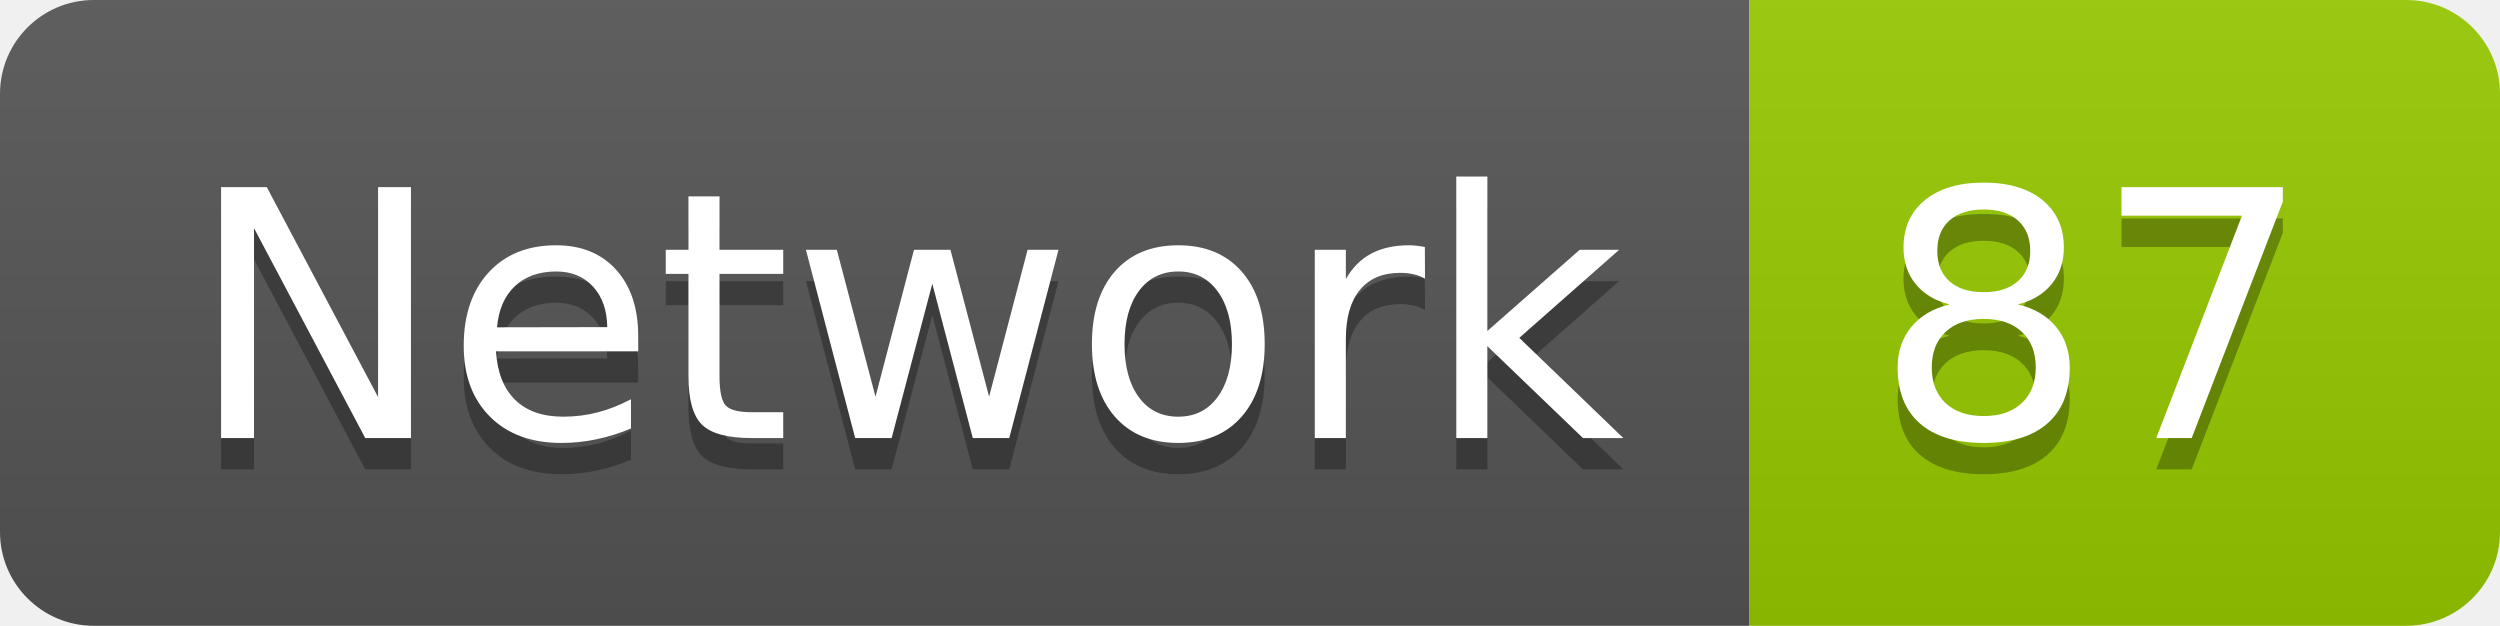
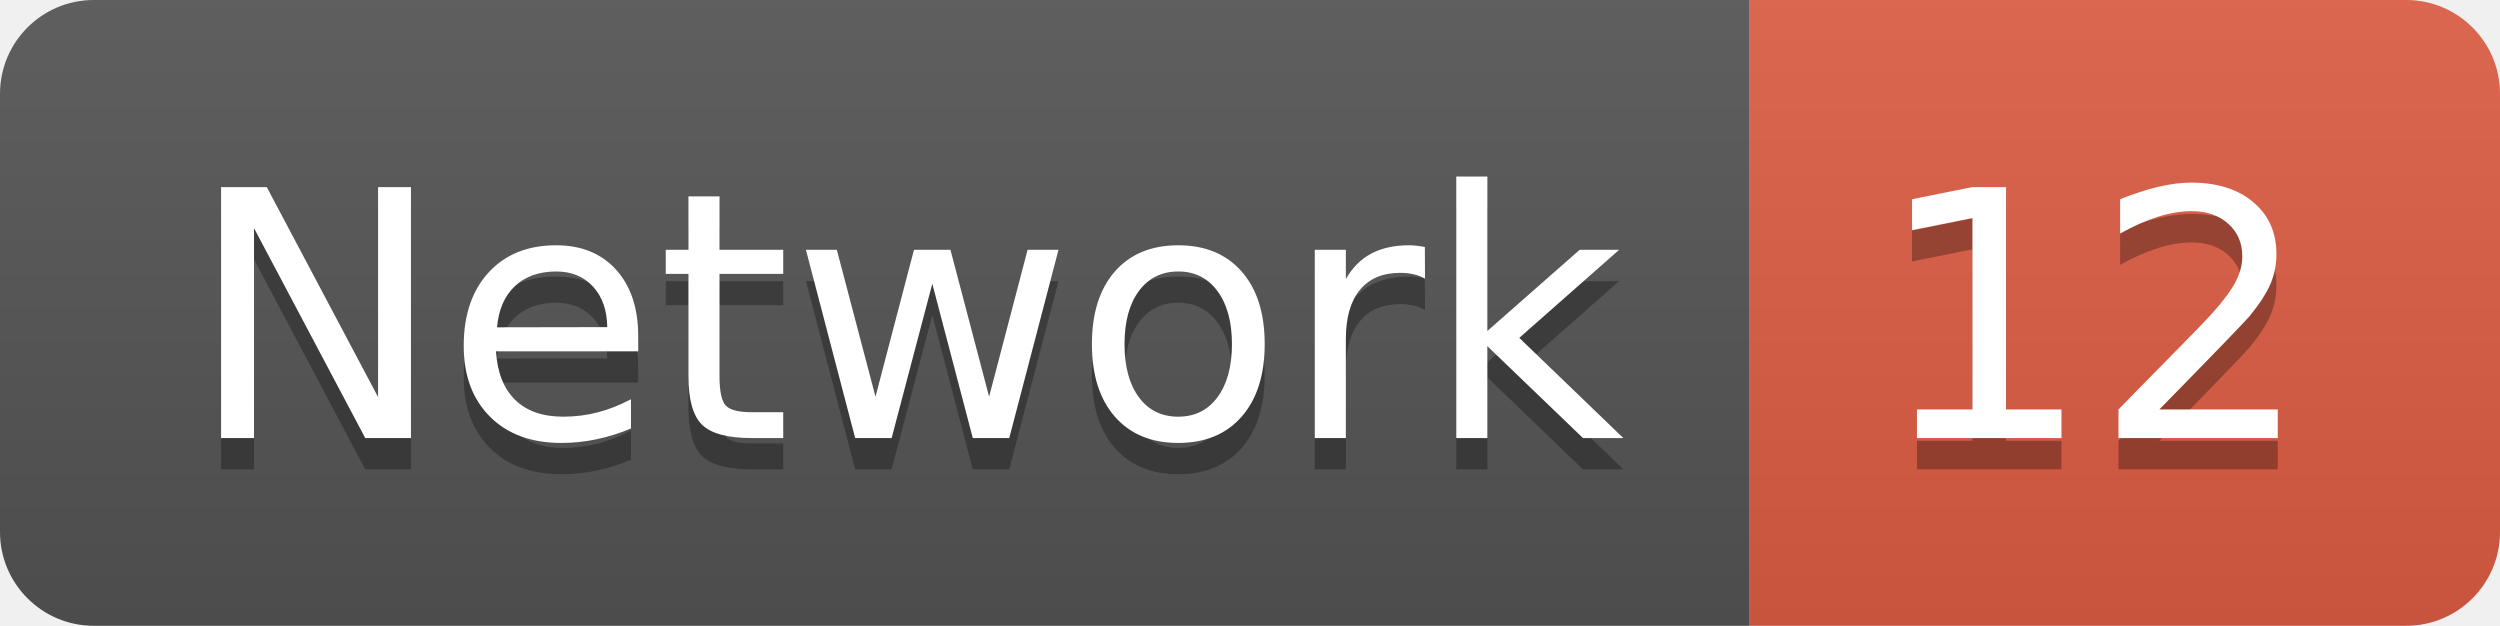
<svg xmlns="http://www.w3.org/2000/svg" width="79.9" height="20">
  <linearGradient id="smooth" x2="0" y2="100%">
    <stop offset="0" stop-color="#bbb" stop-opacity=".1" />
    <stop offset="1" stop-opacity=".1" />
  </linearGradient>
  <clipPath id="round">
    <rect width="79.9" height="20" rx="3" fill="#fff" />
  </clipPath>
  <g clip-path="url(#round)">
    <rect width="55.9" height="20" fill="#555" />
-     <rect x="55.9" width="24.0" height="20" fill="#97CA00" />
+     <rect x="55.9" width="24.0" height="20" fill="#e05d44" />
    <rect width="79.9" height="20" fill="url(#smooth)" />
  </g>
  <g fill="#fff" text-anchor="middle" font-family="DejaVu Sans,Verdana,Geneva,sans-serif" font-size="110">
    <text x="289.5" y="150" fill="#010101" fill-opacity=".3" transform="scale(0.1)" textLength="459.0" lengthAdjust="spacing">Network</text>
    <text x="289.5" y="140" transform="scale(0.1)" textLength="459.0" lengthAdjust="spacing">Network</text>
-     <text x="669.0" y="150" fill="#010101" fill-opacity=".3" transform="scale(0.1)" textLength="140.0" lengthAdjust="spacing">87</text>
-     <text x="669.0" y="140" transform="scale(0.1)" textLength="140.0" lengthAdjust="spacing">87</text>
+     <text x="669.0" y="150" fill="#010101" fill-opacity=".3" transform="scale(0.1)" textLength="140.0" lengthAdjust="spacing">12</text>
+     <text x="669.0" y="140" transform="scale(0.1)" textLength="140.0" lengthAdjust="spacing">12</text>
  </g>
</svg>
